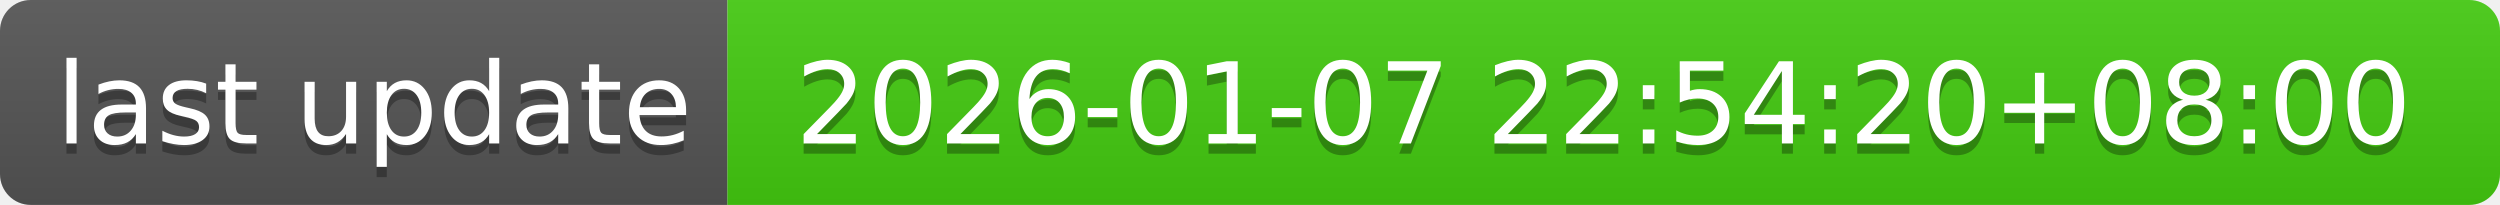
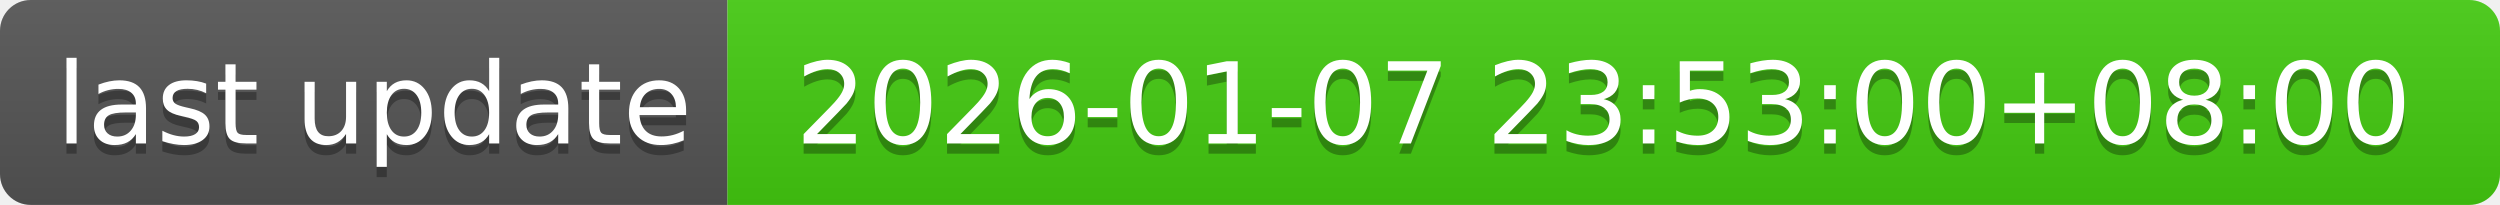
- <svg xmlns="http://www.w3.org/2000/svg" width="244" height="20" role="img" aria-label="last update: 2026-01-07 22:54:20+08:00">
+ <svg xmlns="http://www.w3.org/2000/svg" width="244" height="20" role="img" aria-label="last update: 2026-01-07 23:53:00+08:00">
  <linearGradient id="s" x2="0" y2="100%">
    <stop offset="0" stop-color="#bbb" stop-opacity=".1" />
    <stop offset="1" stop-opacity=".1" />
  </linearGradient>
  <clipPath id="r">
    <rect width="244" height="20" rx="3" fill="#fff" />
  </clipPath>
  <g clip-path="url(#r)">
    <rect width="71" height="20" fill="#555" />
    <rect x="71" width="173" height="20" fill="#4c1" />
    <rect width="244" height="20" fill="url(#s)" />
  </g>
  <g fill="#fff" text-anchor="middle" font-family="Verdana,Geneva,DejaVu Sans,sans-serif" text-rendering="geometricPrecision" font-size="110">
    <text aria-hidden="true" x="365" y="150" fill="#010101" fill-opacity=".3" transform="scale(.1)" textLength="610">last update</text>
    <text x="365" y="140" transform="scale(.1)" fill="#fff" textLength="610">last update</text>
-     <text aria-hidden="true" x="1565" y="150" fill="#010101" fill-opacity=".3" transform="scale(.1)" textLength="1630">2026-01-07 22:54:20+08:00</text>
-     <text x="1565" y="140" transform="scale(.1)" fill="#fff" textLength="1630">2026-01-07 22:54:20+08:00</text>
+     <text aria-hidden="true" x="1565" y="150" fill="#010101" fill-opacity=".3" transform="scale(.1)" textLength="1630">2026-01-07 23:53:00+08:00</text>
+     <text x="1565" y="140" transform="scale(.1)" fill="#fff" textLength="1630">2026-01-07 23:53:00+08:00</text>
  </g>
</svg>
